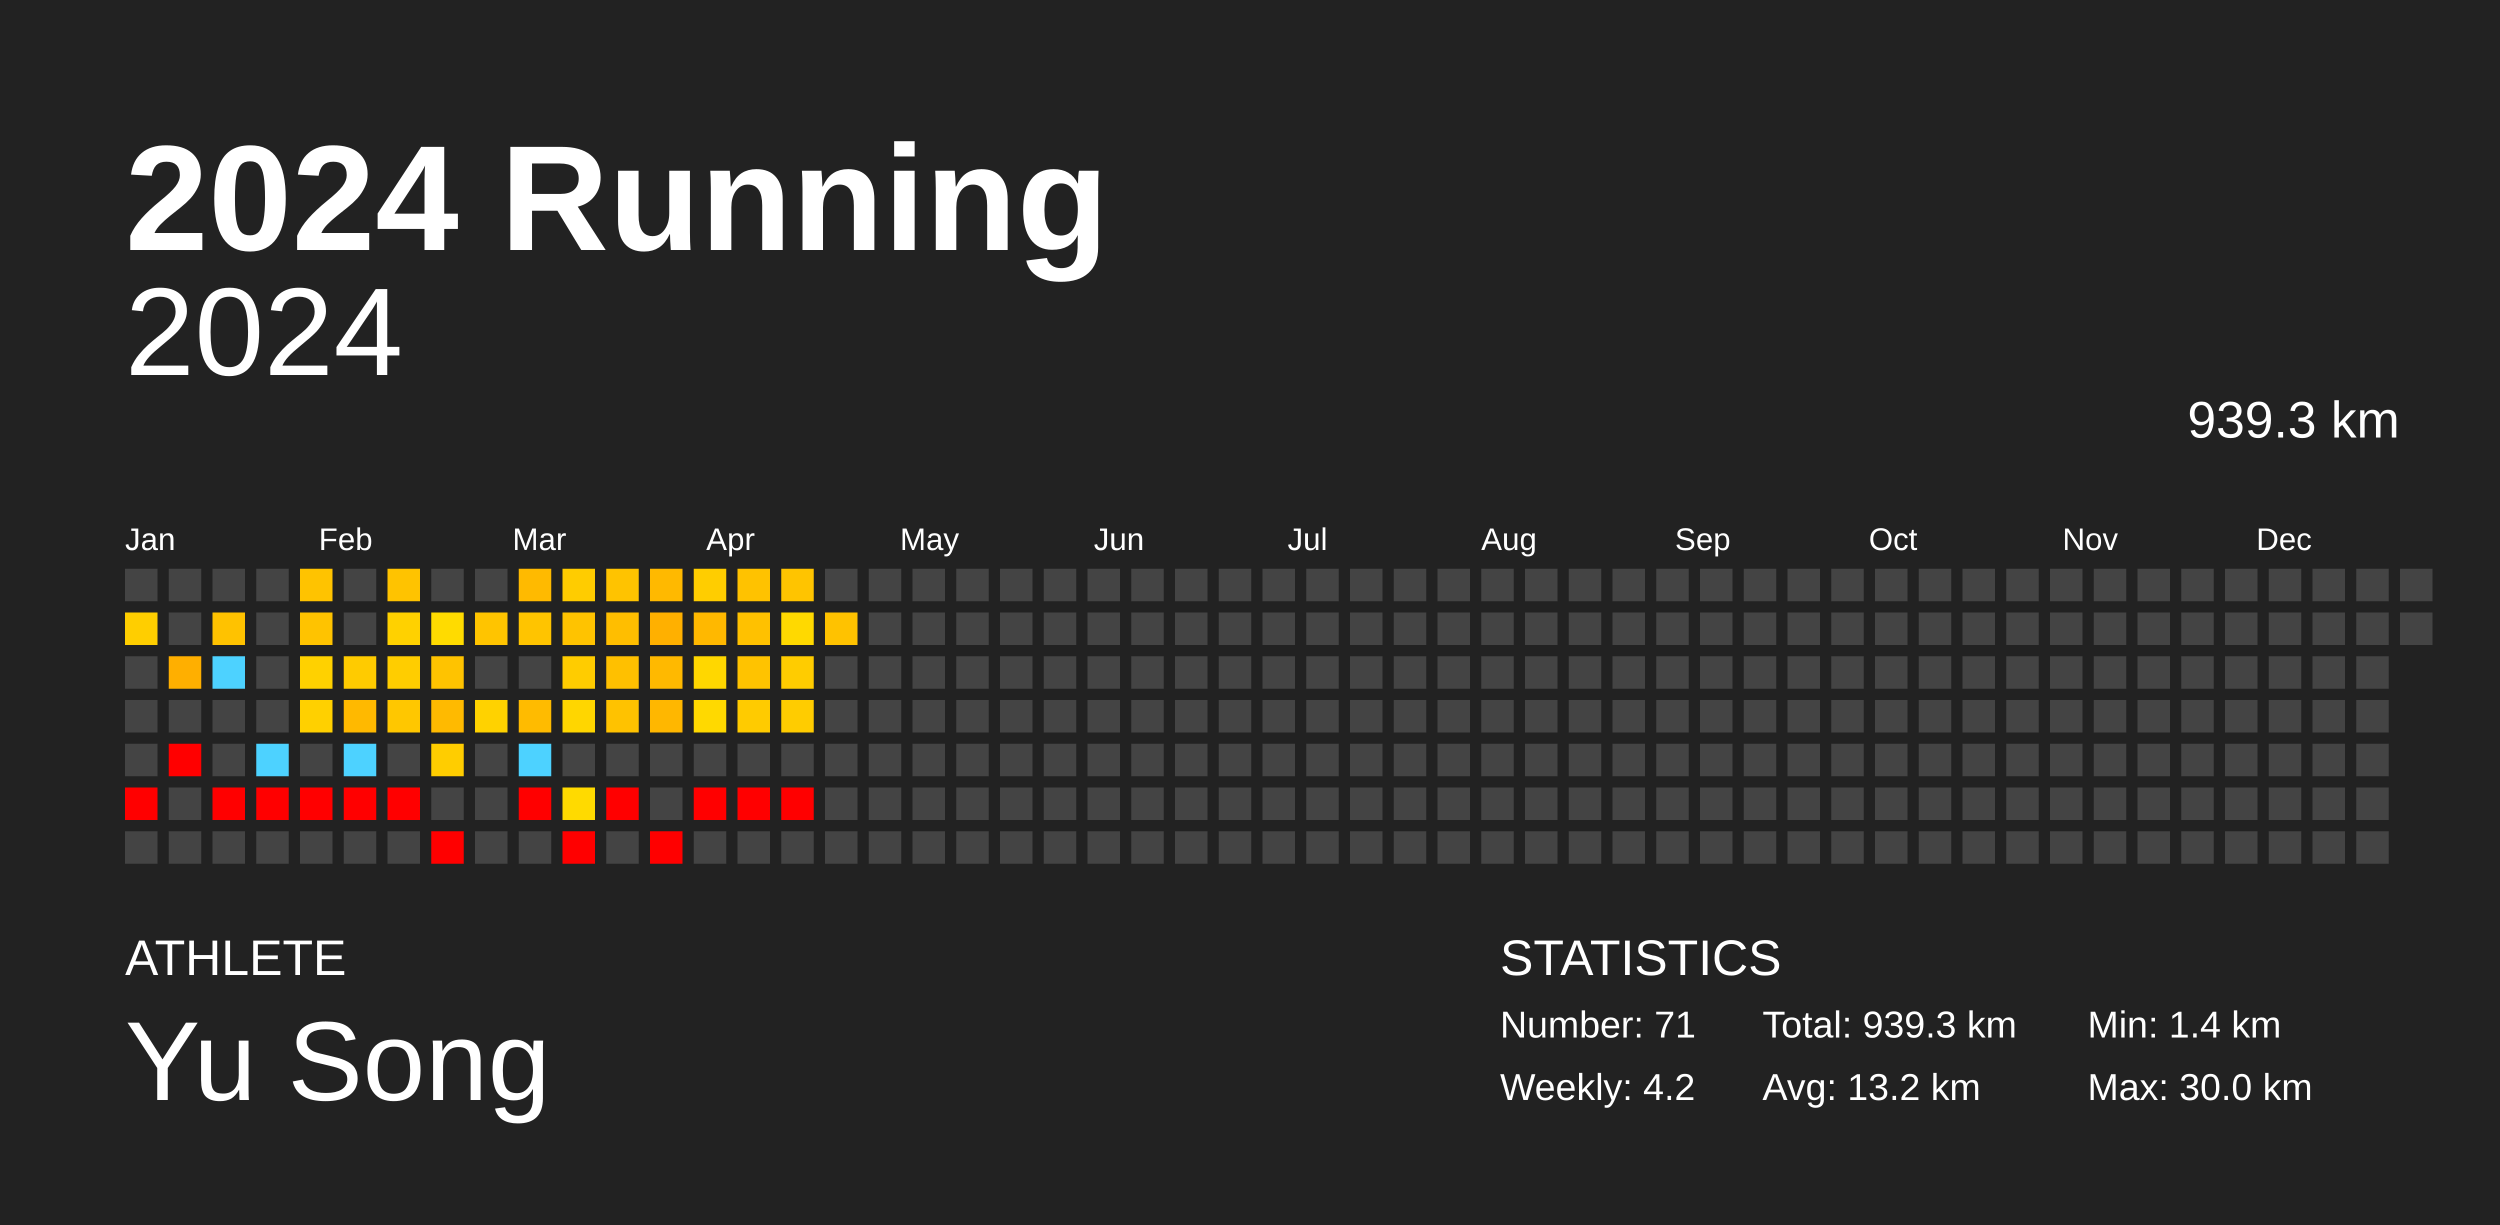
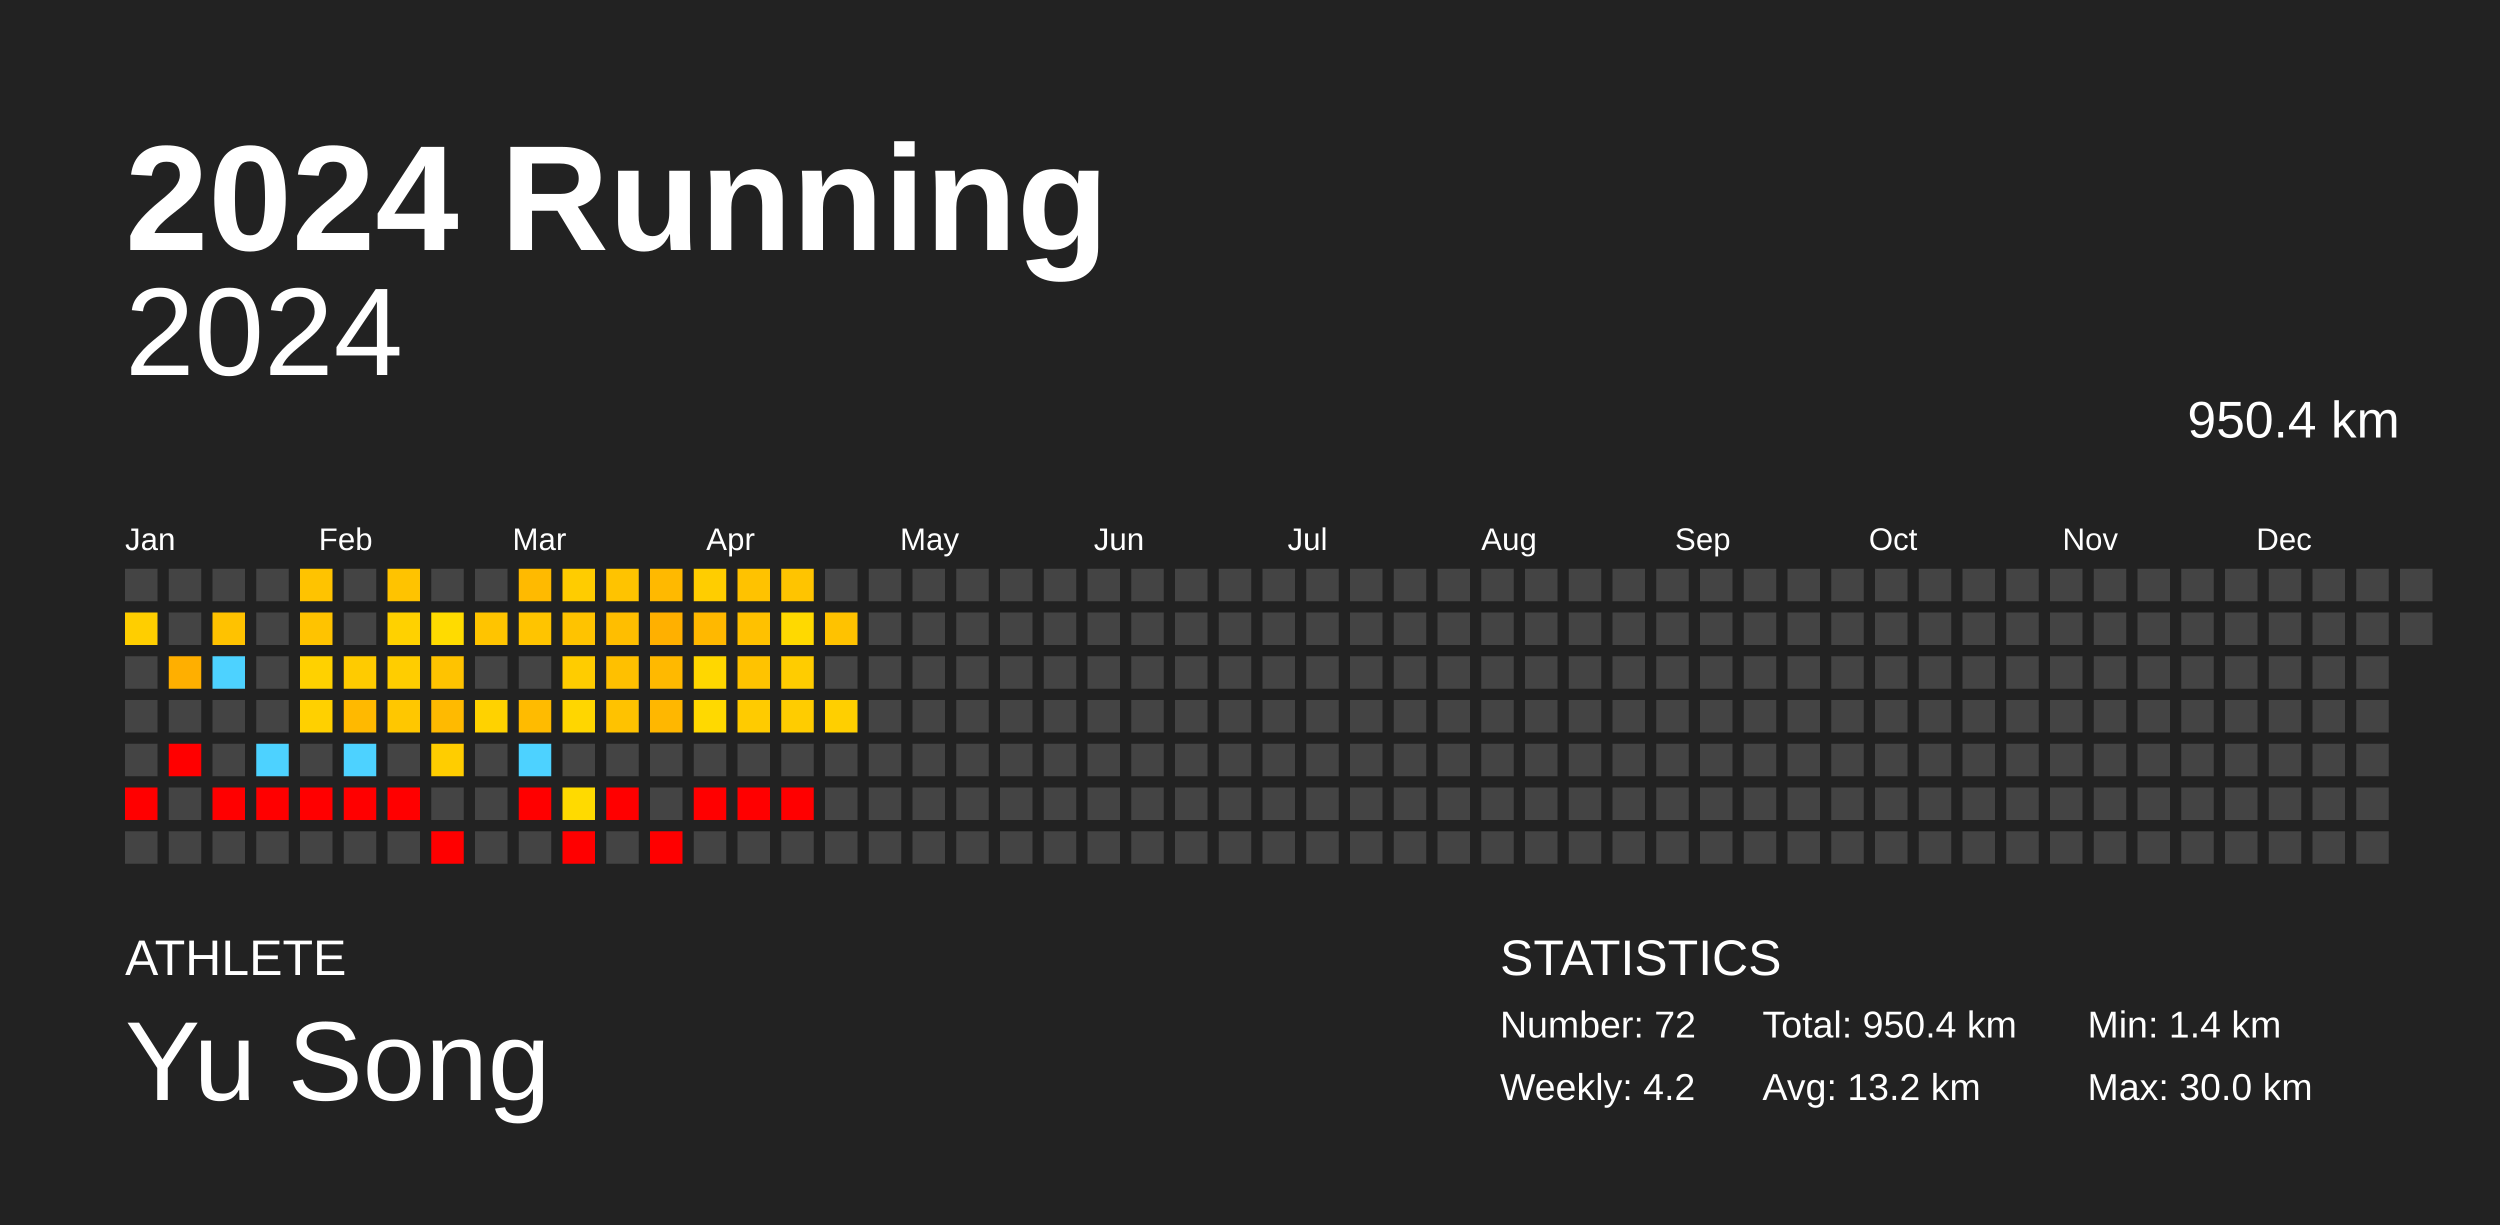
<svg xmlns="http://www.w3.org/2000/svg" baseProfile="full" height="98mm" version="1.1" viewBox="0,0,200,98" width="200mm">
  <defs />
  <rect fill="#222222" height="98" width="200" x="0" y="0" />
  <text fill="#FFFFFF" style="font-size:12px; font-family:Arial; font-weight:bold;" x="10" y="20">2024 Running</text>
  <text fill="#FFFFFF" style="font-size:4px; font-family:Arial" x="10" y="78">ATHLETE</text>
  <text fill="#FFFFFF" style="font-size:9px; font-family:Arial" x="10" y="88">Yu Song</text>
  <text fill="#FFFFFF" style="font-size:4px; font-family:Arial" x="120" y="78">STATISTICS</text>
-   <text fill="#FFFFFF" style="font-size:3px; font-family:Arial" x="120" y="83">Number: 71</text>
+   <text fill="#FFFFFF" style="font-size:3px; font-family:Arial" x="120" y="83">Number: 72</text>
  <text fill="#FFFFFF" style="font-size:3px; font-family:Arial" x="120" y="88">Weekly: 4.2</text>
-   <text fill="#FFFFFF" style="font-size:3px; font-family:Arial" x="141" y="83">Total: 939.3 km</text>
+   <text fill="#FFFFFF" style="font-size:3px; font-family:Arial" x="141" y="83">Total: 950.4 km</text>
  <text fill="#FFFFFF" style="font-size:3px; font-family:Arial" x="141" y="88">Avg: 13.2 km</text>
  <text fill="#FFFFFF" style="font-size:3px; font-family:Arial" x="167" y="83">Min: 1.4 km</text>
  <text fill="#FFFFFF" style="font-size:3px; font-family:Arial" x="167" y="88">Max: 30.0 km</text>
  <text alignment-baseline="hanging" fill="#FFFFFF" style="font-size:10.0px; font-family:Arial;" x="10" y="30">2024</text>
-   <text alignment-baseline="hanging" fill="#FFFFFF" style="font-size:4.125px; font-family:Arial;" x="175" y="35">939.3 km</text>
+   <text alignment-baseline="hanging" fill="#FFFFFF" style="font-size:4.125px; font-family:Arial;" x="175" y="35">950.4 km</text>
  <text fill="#FFFFFF" style="font-size:2.5px; font-family:Arial" x="10.0" y="44">Jan</text>
  <text fill="#FFFFFF" style="font-size:2.5px; font-family:Arial" x="25.5" y="44">Feb</text>
  <text fill="#FFFFFF" style="font-size:2.5px; font-family:Arial" x="41.0" y="44">Mar</text>
  <text fill="#FFFFFF" style="font-size:2.5px; font-family:Arial" x="56.5" y="44">Apr</text>
  <text fill="#FFFFFF" style="font-size:2.5px; font-family:Arial" x="72.0" y="44">May</text>
  <text fill="#FFFFFF" style="font-size:2.5px; font-family:Arial" x="87.5" y="44">Jun</text>
  <text fill="#FFFFFF" style="font-size:2.5px; font-family:Arial" x="103.0" y="44">Jul</text>
  <text fill="#FFFFFF" style="font-size:2.5px; font-family:Arial" x="118.5" y="44">Aug</text>
  <text fill="#FFFFFF" style="font-size:2.5px; font-family:Arial" x="134.0" y="44">Sep</text>
  <text fill="#FFFFFF" style="font-size:2.5px; font-family:Arial" x="149.5" y="44">Oct</text>
  <text fill="#FFFFFF" style="font-size:2.5px; font-family:Arial" x="165.0" y="44">Nov</text>
  <text fill="#FFFFFF" style="font-size:2.5px; font-family:Arial" x="180.5" y="44">Dec</text>
  <rect fill="#444444" height="2.6" width="2.6" x="10.0" y="45.5" />
  <rect fill="#ffce00" height="2.6" width="2.6" x="10.0" y="49.0" />
  <rect fill="#444444" height="2.6" width="2.6" x="10.0" y="52.5" />
  <rect fill="#444444" height="2.6" width="2.6" x="10.0" y="56.0" />
  <rect fill="#444444" height="2.6" width="2.6" x="10.0" y="59.5" />
  <rect fill="red" height="2.6" width="2.6" x="10.0" y="63.0" />
  <rect fill="#444444" height="2.6" width="2.6" x="10.0" y="66.5" />
  <rect fill="#444444" height="2.6" width="2.6" x="13.5" y="45.5" />
  <rect fill="#444444" height="2.6" width="2.6" x="13.5" y="49.0" />
  <rect fill="#ffaf00" height="2.6" width="2.6" x="13.5" y="52.5" />
  <rect fill="#444444" height="2.6" width="2.6" x="13.5" y="56.0" />
  <rect fill="red" height="2.6" width="2.6" x="13.5" y="59.5" />
  <rect fill="#444444" height="2.6" width="2.6" x="13.5" y="63.0" />
  <rect fill="#444444" height="2.6" width="2.6" x="13.5" y="66.5" />
  <rect fill="#444444" height="2.6" width="2.6" x="17.0" y="45.5" />
  <rect fill="#ffc200" height="2.6" width="2.6" x="17.0" y="49.0" />
  <rect fill="#4dd2ff" height="2.6" width="2.6" x="17.0" y="52.5" />
  <rect fill="#444444" height="2.6" width="2.6" x="17.0" y="56.0" />
  <rect fill="#444444" height="2.6" width="2.6" x="17.0" y="59.5" />
  <rect fill="red" height="2.6" width="2.6" x="17.0" y="63.0" />
  <rect fill="#444444" height="2.6" width="2.6" x="17.0" y="66.5" />
  <rect fill="#444444" height="2.6" width="2.6" x="20.5" y="45.5" />
  <rect fill="#444444" height="2.6" width="2.6" x="20.5" y="49.0" />
  <rect fill="#444444" height="2.6" width="2.6" x="20.5" y="52.5" />
  <rect fill="#444444" height="2.6" width="2.6" x="20.5" y="56.0" />
  <rect fill="#4dd2ff" height="2.6" width="2.6" x="20.5" y="59.5" />
  <rect fill="red" height="2.6" width="2.6" x="20.5" y="63.0" />
  <rect fill="#444444" height="2.6" width="2.6" x="20.5" y="66.5" />
  <rect fill="#ffc300" height="2.6" width="2.6" x="24.0" y="45.5" />
  <rect fill="#ffc300" height="2.6" width="2.6" x="24.0" y="49.0" />
  <rect fill="#ffd100" height="2.6" width="2.6" x="24.0" y="52.5" />
  <rect fill="#ffd000" height="2.6" width="2.6" x="24.0" y="56.0" />
  <rect fill="#444444" height="2.6" width="2.6" x="24.0" y="59.5" />
  <rect fill="red" height="2.6" width="2.6" x="24.0" y="63.0" />
  <rect fill="#444444" height="2.6" width="2.6" x="24.0" y="66.5" />
  <rect fill="#444444" height="2.6" width="2.6" x="27.5" y="45.5" />
  <rect fill="#444444" height="2.6" width="2.6" x="27.5" y="49.0" />
  <rect fill="#ffcb00" height="2.6" width="2.6" x="27.5" y="52.5" />
  <rect fill="#ffb900" height="2.6" width="2.6" x="27.5" y="56.0" />
  <rect fill="#4dd2ff" height="2.6" width="2.6" x="27.5" y="59.5" />
  <rect fill="red" height="2.6" width="2.6" x="27.5" y="63.0" />
  <rect fill="#444444" height="2.6" width="2.6" x="27.5" y="66.5" />
  <rect fill="#ffc300" height="2.6" width="2.6" x="31.0" y="45.5" />
  <rect fill="#ffd100" height="2.6" width="2.6" x="31.0" y="49.0" />
  <rect fill="#ffcd00" height="2.6" width="2.6" x="31.0" y="52.5" />
  <rect fill="#ffc700" height="2.6" width="2.6" x="31.0" y="56.0" />
  <rect fill="#444444" height="2.6" width="2.6" x="31.0" y="59.5" />
  <rect fill="red" height="2.6" width="2.6" x="31.0" y="63.0" />
  <rect fill="#444444" height="2.6" width="2.6" x="31.0" y="66.5" />
  <rect fill="#444444" height="2.6" width="2.6" x="34.5" y="45.5" />
  <rect fill="#ffdb00" height="2.6" width="2.6" x="34.5" y="49.0" />
  <rect fill="#ffc300" height="2.6" width="2.6" x="34.5" y="52.5" />
  <rect fill="#ffba00" height="2.6" width="2.6" x="34.5" y="56.0" />
  <rect fill="#ffcd00" height="2.6" width="2.6" x="34.5" y="59.5" />
  <rect fill="#444444" height="2.6" width="2.6" x="34.5" y="63.0" />
  <rect fill="red" height="2.6" width="2.6" x="34.5" y="66.5" />
  <rect fill="#444444" height="2.6" width="2.6" x="38.0" y="45.5" />
  <rect fill="#ffc400" height="2.6" width="2.6" x="38.0" y="49.0" />
  <rect fill="#444444" height="2.6" width="2.6" x="38.0" y="52.5" />
  <rect fill="#ffd200" height="2.6" width="2.6" x="38.0" y="56.0" />
  <rect fill="#444444" height="2.6" width="2.6" x="38.0" y="59.5" />
  <rect fill="#444444" height="2.6" width="2.6" x="38.0" y="63.0" />
  <rect fill="#444444" height="2.6" width="2.6" x="38.0" y="66.5" />
  <rect fill="#ffba00" height="2.6" width="2.6" x="41.5" y="45.5" />
  <rect fill="#ffc400" height="2.6" width="2.6" x="41.5" y="49.0" />
  <rect fill="#444444" height="2.6" width="2.6" x="41.5" y="52.5" />
  <rect fill="#ffbb00" height="2.6" width="2.6" x="41.5" y="56.0" />
  <rect fill="#4dd2ff" height="2.6" width="2.6" x="41.5" y="59.5" />
  <rect fill="red" height="2.6" width="2.6" x="41.5" y="63.0" />
  <rect fill="#444444" height="2.6" width="2.6" x="41.5" y="66.5" />
  <rect fill="#ffcc00" height="2.6" width="2.6" x="45.0" y="45.5" />
  <rect fill="#ffc300" height="2.6" width="2.6" x="45.0" y="49.0" />
  <rect fill="#ffcc00" height="2.6" width="2.6" x="45.0" y="52.5" />
  <rect fill="#ffd600" height="2.6" width="2.6" x="45.0" y="56.0" />
  <rect fill="#444444" height="2.6" width="2.6" x="45.0" y="59.5" />
  <rect fill="#ffda00" height="2.6" width="2.6" x="45.0" y="63.0" />
  <rect fill="red" height="2.6" width="2.6" x="45.0" y="66.5" />
  <rect fill="#ffc300" height="2.6" width="2.6" x="48.5" y="45.5" />
  <rect fill="#ffbe00" height="2.6" width="2.6" x="48.5" y="49.0" />
  <rect fill="#ffc000" height="2.6" width="2.6" x="48.5" y="52.5" />
  <rect fill="#ffc200" height="2.6" width="2.6" x="48.5" y="56.0" />
  <rect fill="#444444" height="2.6" width="2.6" x="48.5" y="59.5" />
  <rect fill="red" height="2.6" width="2.6" x="48.5" y="63.0" />
  <rect fill="#444444" height="2.6" width="2.6" x="48.5" y="66.5" />
  <rect fill="#ffb900" height="2.6" width="2.6" x="52.0" y="45.5" />
  <rect fill="#ffb000" height="2.6" width="2.6" x="52.0" y="49.0" />
  <rect fill="#ffb900" height="2.6" width="2.6" x="52.0" y="52.5" />
  <rect fill="#ffb700" height="2.6" width="2.6" x="52.0" y="56.0" />
  <rect fill="#444444" height="2.6" width="2.6" x="52.0" y="59.5" />
  <rect fill="#444444" height="2.6" width="2.6" x="52.0" y="63.0" />
  <rect fill="red" height="2.6" width="2.6" x="52.0" y="66.5" />
  <rect fill="#ffcd00" height="2.6" width="2.6" x="55.5" y="45.5" />
  <rect fill="#ffb800" height="2.6" width="2.6" x="55.5" y="49.0" />
  <rect fill="#ffd700" height="2.6" width="2.6" x="55.5" y="52.5" />
  <rect fill="#ffd900" height="2.6" width="2.6" x="55.5" y="56.0" />
  <rect fill="#444444" height="2.6" width="2.6" x="55.5" y="59.5" />
  <rect fill="red" height="2.6" width="2.6" x="55.5" y="63.0" />
  <rect fill="#444444" height="2.6" width="2.6" x="55.5" y="66.5" />
  <rect fill="#ffc200" height="2.6" width="2.6" x="59.0" y="45.5" />
  <rect fill="#ffc100" height="2.6" width="2.6" x="59.0" y="49.0" />
  <rect fill="#ffc300" height="2.6" width="2.6" x="59.0" y="52.5" />
  <rect fill="#ffcb00" height="2.6" width="2.6" x="59.0" y="56.0" />
  <rect fill="#444444" height="2.6" width="2.6" x="59.0" y="59.5" />
  <rect fill="red" height="2.6" width="2.6" x="59.0" y="63.0" />
  <rect fill="#444444" height="2.6" width="2.6" x="59.0" y="66.5" />
  <rect fill="#ffc400" height="2.6" width="2.6" x="62.5" y="45.5" />
  <rect fill="#ffd900" height="2.6" width="2.6" x="62.5" y="49.0" />
  <rect fill="#ffcc00" height="2.6" width="2.6" x="62.5" y="52.5" />
  <rect fill="#ffcc00" height="2.6" width="2.6" x="62.5" y="56.0" />
  <rect fill="#444444" height="2.6" width="2.6" x="62.5" y="59.5" />
  <rect fill="red" height="2.6" width="2.6" x="62.5" y="63.0" />
  <rect fill="#444444" height="2.6" width="2.6" x="62.5" y="66.5" />
  <rect fill="#444444" height="2.6" width="2.6" x="66.0" y="45.5" />
  <rect fill="#ffc200" height="2.6" width="2.6" x="66.0" y="49.0" />
  <rect fill="#444444" height="2.6" width="2.6" x="66.0" y="52.5" />
-   <rect fill="#444444" height="2.6" width="2.6" x="66.0" y="56.0" />
+   <rect fill="#ffcf00" height="2.6" width="2.6" x="66.0" y="56.0" />
  <rect fill="#444444" height="2.6" width="2.6" x="66.0" y="59.5" />
  <rect fill="#444444" height="2.6" width="2.6" x="66.0" y="63.0" />
  <rect fill="#444444" height="2.6" width="2.6" x="66.0" y="66.5" />
  <rect fill="#444444" height="2.6" width="2.6" x="69.5" y="45.5" />
  <rect fill="#444444" height="2.6" width="2.6" x="69.5" y="49.0" />
  <rect fill="#444444" height="2.6" width="2.6" x="69.5" y="52.5" />
  <rect fill="#444444" height="2.6" width="2.6" x="69.5" y="56.0" />
  <rect fill="#444444" height="2.6" width="2.6" x="69.5" y="59.5" />
  <rect fill="#444444" height="2.6" width="2.6" x="69.5" y="63.0" />
  <rect fill="#444444" height="2.6" width="2.6" x="69.5" y="66.5" />
  <rect fill="#444444" height="2.6" width="2.6" x="73.0" y="45.5" />
  <rect fill="#444444" height="2.6" width="2.6" x="73.0" y="49.0" />
  <rect fill="#444444" height="2.6" width="2.6" x="73.0" y="52.5" />
  <rect fill="#444444" height="2.6" width="2.6" x="73.0" y="56.0" />
  <rect fill="#444444" height="2.6" width="2.6" x="73.0" y="59.5" />
  <rect fill="#444444" height="2.6" width="2.6" x="73.0" y="63.0" />
  <rect fill="#444444" height="2.6" width="2.6" x="73.0" y="66.5" />
  <rect fill="#444444" height="2.6" width="2.6" x="76.5" y="45.5" />
  <rect fill="#444444" height="2.6" width="2.6" x="76.5" y="49.0" />
  <rect fill="#444444" height="2.6" width="2.6" x="76.5" y="52.5" />
  <rect fill="#444444" height="2.6" width="2.6" x="76.5" y="56.0" />
  <rect fill="#444444" height="2.6" width="2.6" x="76.5" y="59.5" />
  <rect fill="#444444" height="2.6" width="2.6" x="76.5" y="63.0" />
  <rect fill="#444444" height="2.6" width="2.6" x="76.5" y="66.5" />
  <rect fill="#444444" height="2.6" width="2.6" x="80.0" y="45.5" />
  <rect fill="#444444" height="2.6" width="2.6" x="80.0" y="49.0" />
  <rect fill="#444444" height="2.6" width="2.6" x="80.0" y="52.5" />
  <rect fill="#444444" height="2.6" width="2.6" x="80.0" y="56.0" />
  <rect fill="#444444" height="2.6" width="2.6" x="80.0" y="59.5" />
  <rect fill="#444444" height="2.6" width="2.6" x="80.0" y="63.0" />
  <rect fill="#444444" height="2.6" width="2.6" x="80.0" y="66.5" />
  <rect fill="#444444" height="2.6" width="2.6" x="83.5" y="45.5" />
  <rect fill="#444444" height="2.6" width="2.6" x="83.5" y="49.0" />
  <rect fill="#444444" height="2.6" width="2.6" x="83.5" y="52.5" />
  <rect fill="#444444" height="2.6" width="2.6" x="83.5" y="56.0" />
  <rect fill="#444444" height="2.6" width="2.6" x="83.5" y="59.5" />
  <rect fill="#444444" height="2.6" width="2.6" x="83.5" y="63.0" />
  <rect fill="#444444" height="2.6" width="2.6" x="83.5" y="66.5" />
  <rect fill="#444444" height="2.6" width="2.6" x="87.0" y="45.5" />
  <rect fill="#444444" height="2.6" width="2.6" x="87.0" y="49.0" />
  <rect fill="#444444" height="2.6" width="2.6" x="87.0" y="52.5" />
  <rect fill="#444444" height="2.6" width="2.6" x="87.0" y="56.0" />
  <rect fill="#444444" height="2.6" width="2.6" x="87.0" y="59.5" />
  <rect fill="#444444" height="2.6" width="2.6" x="87.0" y="63.0" />
  <rect fill="#444444" height="2.6" width="2.6" x="87.0" y="66.5" />
  <rect fill="#444444" height="2.6" width="2.6" x="90.5" y="45.5" />
  <rect fill="#444444" height="2.6" width="2.6" x="90.5" y="49.0" />
  <rect fill="#444444" height="2.6" width="2.6" x="90.5" y="52.5" />
  <rect fill="#444444" height="2.6" width="2.6" x="90.5" y="56.0" />
  <rect fill="#444444" height="2.6" width="2.6" x="90.5" y="59.5" />
  <rect fill="#444444" height="2.6" width="2.6" x="90.5" y="63.0" />
  <rect fill="#444444" height="2.6" width="2.6" x="90.5" y="66.5" />
  <rect fill="#444444" height="2.6" width="2.6" x="94.0" y="45.5" />
  <rect fill="#444444" height="2.6" width="2.6" x="94.0" y="49.0" />
  <rect fill="#444444" height="2.6" width="2.6" x="94.0" y="52.5" />
  <rect fill="#444444" height="2.6" width="2.6" x="94.0" y="56.0" />
  <rect fill="#444444" height="2.6" width="2.6" x="94.0" y="59.5" />
  <rect fill="#444444" height="2.6" width="2.6" x="94.0" y="63.0" />
  <rect fill="#444444" height="2.6" width="2.6" x="94.0" y="66.5" />
  <rect fill="#444444" height="2.6" width="2.6" x="97.5" y="45.5" />
  <rect fill="#444444" height="2.6" width="2.6" x="97.5" y="49.0" />
  <rect fill="#444444" height="2.6" width="2.6" x="97.5" y="52.5" />
  <rect fill="#444444" height="2.6" width="2.6" x="97.5" y="56.0" />
  <rect fill="#444444" height="2.6" width="2.6" x="97.5" y="59.5" />
  <rect fill="#444444" height="2.6" width="2.6" x="97.5" y="63.0" />
  <rect fill="#444444" height="2.6" width="2.6" x="97.5" y="66.5" />
  <rect fill="#444444" height="2.6" width="2.6" x="101.0" y="45.5" />
  <rect fill="#444444" height="2.6" width="2.6" x="101.0" y="49.0" />
  <rect fill="#444444" height="2.6" width="2.6" x="101.0" y="52.5" />
  <rect fill="#444444" height="2.6" width="2.6" x="101.0" y="56.0" />
  <rect fill="#444444" height="2.6" width="2.6" x="101.0" y="59.5" />
  <rect fill="#444444" height="2.6" width="2.6" x="101.0" y="63.0" />
  <rect fill="#444444" height="2.6" width="2.6" x="101.0" y="66.5" />
  <rect fill="#444444" height="2.6" width="2.6" x="104.5" y="45.5" />
  <rect fill="#444444" height="2.6" width="2.6" x="104.5" y="49.0" />
  <rect fill="#444444" height="2.6" width="2.6" x="104.5" y="52.5" />
  <rect fill="#444444" height="2.6" width="2.6" x="104.5" y="56.0" />
  <rect fill="#444444" height="2.6" width="2.6" x="104.5" y="59.5" />
  <rect fill="#444444" height="2.6" width="2.6" x="104.5" y="63.0" />
  <rect fill="#444444" height="2.6" width="2.6" x="104.5" y="66.5" />
  <rect fill="#444444" height="2.6" width="2.6" x="108.0" y="45.5" />
  <rect fill="#444444" height="2.6" width="2.6" x="108.0" y="49.0" />
  <rect fill="#444444" height="2.6" width="2.6" x="108.0" y="52.5" />
  <rect fill="#444444" height="2.6" width="2.6" x="108.0" y="56.0" />
  <rect fill="#444444" height="2.6" width="2.6" x="108.0" y="59.5" />
  <rect fill="#444444" height="2.6" width="2.6" x="108.0" y="63.0" />
  <rect fill="#444444" height="2.6" width="2.6" x="108.0" y="66.5" />
  <rect fill="#444444" height="2.6" width="2.6" x="111.5" y="45.5" />
  <rect fill="#444444" height="2.6" width="2.6" x="111.5" y="49.0" />
  <rect fill="#444444" height="2.6" width="2.6" x="111.5" y="52.5" />
  <rect fill="#444444" height="2.6" width="2.6" x="111.5" y="56.0" />
  <rect fill="#444444" height="2.6" width="2.6" x="111.5" y="59.5" />
  <rect fill="#444444" height="2.6" width="2.6" x="111.5" y="63.0" />
  <rect fill="#444444" height="2.6" width="2.6" x="111.5" y="66.5" />
  <rect fill="#444444" height="2.6" width="2.6" x="115.0" y="45.5" />
  <rect fill="#444444" height="2.6" width="2.6" x="115.0" y="49.0" />
  <rect fill="#444444" height="2.6" width="2.6" x="115.0" y="52.5" />
  <rect fill="#444444" height="2.6" width="2.6" x="115.0" y="56.0" />
  <rect fill="#444444" height="2.6" width="2.6" x="115.0" y="59.5" />
  <rect fill="#444444" height="2.6" width="2.6" x="115.0" y="63.0" />
  <rect fill="#444444" height="2.6" width="2.6" x="115.0" y="66.5" />
  <rect fill="#444444" height="2.6" width="2.6" x="118.5" y="45.5" />
  <rect fill="#444444" height="2.6" width="2.6" x="118.5" y="49.0" />
  <rect fill="#444444" height="2.6" width="2.6" x="118.5" y="52.5" />
  <rect fill="#444444" height="2.6" width="2.6" x="118.5" y="56.0" />
  <rect fill="#444444" height="2.6" width="2.6" x="118.5" y="59.5" />
  <rect fill="#444444" height="2.6" width="2.6" x="118.5" y="63.0" />
  <rect fill="#444444" height="2.6" width="2.6" x="118.5" y="66.5" />
  <rect fill="#444444" height="2.6" width="2.6" x="122.0" y="45.5" />
  <rect fill="#444444" height="2.6" width="2.6" x="122.0" y="49.0" />
  <rect fill="#444444" height="2.6" width="2.6" x="122.0" y="52.5" />
  <rect fill="#444444" height="2.6" width="2.6" x="122.0" y="56.0" />
  <rect fill="#444444" height="2.6" width="2.6" x="122.0" y="59.5" />
  <rect fill="#444444" height="2.6" width="2.6" x="122.0" y="63.0" />
  <rect fill="#444444" height="2.6" width="2.6" x="122.0" y="66.5" />
  <rect fill="#444444" height="2.6" width="2.6" x="125.5" y="45.5" />
  <rect fill="#444444" height="2.6" width="2.6" x="125.5" y="49.0" />
  <rect fill="#444444" height="2.6" width="2.6" x="125.5" y="52.5" />
  <rect fill="#444444" height="2.6" width="2.6" x="125.5" y="56.0" />
  <rect fill="#444444" height="2.6" width="2.6" x="125.5" y="59.5" />
  <rect fill="#444444" height="2.6" width="2.6" x="125.5" y="63.0" />
  <rect fill="#444444" height="2.6" width="2.6" x="125.5" y="66.5" />
  <rect fill="#444444" height="2.6" width="2.6" x="129.0" y="45.5" />
  <rect fill="#444444" height="2.6" width="2.6" x="129.0" y="49.0" />
  <rect fill="#444444" height="2.6" width="2.6" x="129.0" y="52.5" />
  <rect fill="#444444" height="2.6" width="2.6" x="129.0" y="56.0" />
  <rect fill="#444444" height="2.6" width="2.6" x="129.0" y="59.5" />
  <rect fill="#444444" height="2.6" width="2.6" x="129.0" y="63.0" />
  <rect fill="#444444" height="2.6" width="2.6" x="129.0" y="66.5" />
  <rect fill="#444444" height="2.6" width="2.6" x="132.5" y="45.5" />
  <rect fill="#444444" height="2.6" width="2.6" x="132.5" y="49.0" />
  <rect fill="#444444" height="2.6" width="2.6" x="132.5" y="52.5" />
  <rect fill="#444444" height="2.6" width="2.6" x="132.5" y="56.0" />
  <rect fill="#444444" height="2.6" width="2.6" x="132.5" y="59.5" />
  <rect fill="#444444" height="2.6" width="2.6" x="132.5" y="63.0" />
  <rect fill="#444444" height="2.6" width="2.6" x="132.5" y="66.5" />
  <rect fill="#444444" height="2.6" width="2.6" x="136.0" y="45.5" />
  <rect fill="#444444" height="2.6" width="2.6" x="136.0" y="49.0" />
  <rect fill="#444444" height="2.6" width="2.6" x="136.0" y="52.5" />
  <rect fill="#444444" height="2.6" width="2.6" x="136.0" y="56.0" />
  <rect fill="#444444" height="2.6" width="2.6" x="136.0" y="59.5" />
  <rect fill="#444444" height="2.6" width="2.6" x="136.0" y="63.0" />
  <rect fill="#444444" height="2.6" width="2.6" x="136.0" y="66.5" />
  <rect fill="#444444" height="2.6" width="2.6" x="139.5" y="45.5" />
  <rect fill="#444444" height="2.6" width="2.6" x="139.5" y="49.0" />
  <rect fill="#444444" height="2.6" width="2.6" x="139.5" y="52.5" />
  <rect fill="#444444" height="2.6" width="2.6" x="139.5" y="56.0" />
  <rect fill="#444444" height="2.6" width="2.6" x="139.5" y="59.5" />
  <rect fill="#444444" height="2.6" width="2.6" x="139.5" y="63.0" />
  <rect fill="#444444" height="2.6" width="2.6" x="139.5" y="66.5" />
  <rect fill="#444444" height="2.6" width="2.6" x="143.0" y="45.5" />
  <rect fill="#444444" height="2.6" width="2.6" x="143.0" y="49.0" />
  <rect fill="#444444" height="2.6" width="2.6" x="143.0" y="52.5" />
  <rect fill="#444444" height="2.6" width="2.6" x="143.0" y="56.0" />
  <rect fill="#444444" height="2.6" width="2.6" x="143.0" y="59.5" />
  <rect fill="#444444" height="2.6" width="2.6" x="143.0" y="63.0" />
  <rect fill="#444444" height="2.6" width="2.6" x="143.0" y="66.5" />
  <rect fill="#444444" height="2.6" width="2.6" x="146.5" y="45.5" />
  <rect fill="#444444" height="2.6" width="2.6" x="146.5" y="49.0" />
  <rect fill="#444444" height="2.6" width="2.6" x="146.5" y="52.5" />
  <rect fill="#444444" height="2.6" width="2.6" x="146.5" y="56.0" />
  <rect fill="#444444" height="2.6" width="2.6" x="146.5" y="59.5" />
  <rect fill="#444444" height="2.6" width="2.6" x="146.5" y="63.0" />
  <rect fill="#444444" height="2.6" width="2.6" x="146.5" y="66.5" />
  <rect fill="#444444" height="2.6" width="2.6" x="150.0" y="45.5" />
  <rect fill="#444444" height="2.6" width="2.6" x="150.0" y="49.0" />
  <rect fill="#444444" height="2.6" width="2.6" x="150.0" y="52.5" />
  <rect fill="#444444" height="2.6" width="2.6" x="150.0" y="56.0" />
  <rect fill="#444444" height="2.6" width="2.6" x="150.0" y="59.5" />
  <rect fill="#444444" height="2.6" width="2.6" x="150.0" y="63.0" />
  <rect fill="#444444" height="2.6" width="2.6" x="150.0" y="66.5" />
  <rect fill="#444444" height="2.6" width="2.6" x="153.5" y="45.5" />
  <rect fill="#444444" height="2.6" width="2.6" x="153.5" y="49.0" />
  <rect fill="#444444" height="2.6" width="2.6" x="153.5" y="52.5" />
  <rect fill="#444444" height="2.6" width="2.6" x="153.5" y="56.0" />
  <rect fill="#444444" height="2.6" width="2.6" x="153.5" y="59.5" />
  <rect fill="#444444" height="2.6" width="2.6" x="153.5" y="63.0" />
  <rect fill="#444444" height="2.6" width="2.6" x="153.5" y="66.5" />
  <rect fill="#444444" height="2.6" width="2.6" x="157.0" y="45.5" />
  <rect fill="#444444" height="2.6" width="2.6" x="157.0" y="49.0" />
  <rect fill="#444444" height="2.6" width="2.6" x="157.0" y="52.5" />
  <rect fill="#444444" height="2.6" width="2.6" x="157.0" y="56.0" />
  <rect fill="#444444" height="2.6" width="2.6" x="157.0" y="59.5" />
  <rect fill="#444444" height="2.6" width="2.6" x="157.0" y="63.0" />
  <rect fill="#444444" height="2.6" width="2.6" x="157.0" y="66.5" />
  <rect fill="#444444" height="2.6" width="2.6" x="160.5" y="45.5" />
  <rect fill="#444444" height="2.6" width="2.6" x="160.5" y="49.0" />
  <rect fill="#444444" height="2.6" width="2.6" x="160.5" y="52.5" />
  <rect fill="#444444" height="2.6" width="2.6" x="160.5" y="56.0" />
  <rect fill="#444444" height="2.6" width="2.6" x="160.5" y="59.5" />
  <rect fill="#444444" height="2.6" width="2.6" x="160.5" y="63.0" />
  <rect fill="#444444" height="2.6" width="2.6" x="160.5" y="66.5" />
  <rect fill="#444444" height="2.6" width="2.6" x="164.0" y="45.5" />
  <rect fill="#444444" height="2.6" width="2.6" x="164.0" y="49.0" />
  <rect fill="#444444" height="2.6" width="2.6" x="164.0" y="52.5" />
  <rect fill="#444444" height="2.6" width="2.6" x="164.0" y="56.0" />
  <rect fill="#444444" height="2.6" width="2.6" x="164.0" y="59.5" />
  <rect fill="#444444" height="2.6" width="2.6" x="164.0" y="63.0" />
  <rect fill="#444444" height="2.6" width="2.6" x="164.0" y="66.5" />
  <rect fill="#444444" height="2.6" width="2.6" x="167.5" y="45.5" />
  <rect fill="#444444" height="2.6" width="2.6" x="167.5" y="49.0" />
  <rect fill="#444444" height="2.6" width="2.6" x="167.5" y="52.5" />
  <rect fill="#444444" height="2.6" width="2.6" x="167.5" y="56.0" />
  <rect fill="#444444" height="2.6" width="2.6" x="167.5" y="59.5" />
  <rect fill="#444444" height="2.6" width="2.6" x="167.5" y="63.0" />
  <rect fill="#444444" height="2.6" width="2.6" x="167.5" y="66.5" />
  <rect fill="#444444" height="2.6" width="2.6" x="171.0" y="45.5" />
  <rect fill="#444444" height="2.6" width="2.6" x="171.0" y="49.0" />
  <rect fill="#444444" height="2.6" width="2.6" x="171.0" y="52.5" />
  <rect fill="#444444" height="2.6" width="2.6" x="171.0" y="56.0" />
  <rect fill="#444444" height="2.6" width="2.6" x="171.0" y="59.5" />
  <rect fill="#444444" height="2.6" width="2.6" x="171.0" y="63.0" />
  <rect fill="#444444" height="2.6" width="2.6" x="171.0" y="66.5" />
  <rect fill="#444444" height="2.6" width="2.6" x="174.5" y="45.5" />
  <rect fill="#444444" height="2.6" width="2.6" x="174.5" y="49.0" />
  <rect fill="#444444" height="2.6" width="2.6" x="174.5" y="52.5" />
  <rect fill="#444444" height="2.6" width="2.6" x="174.5" y="56.0" />
  <rect fill="#444444" height="2.6" width="2.6" x="174.5" y="59.5" />
  <rect fill="#444444" height="2.6" width="2.6" x="174.5" y="63.0" />
  <rect fill="#444444" height="2.6" width="2.6" x="174.5" y="66.5" />
  <rect fill="#444444" height="2.6" width="2.6" x="178.0" y="45.5" />
  <rect fill="#444444" height="2.6" width="2.6" x="178.0" y="49.0" />
  <rect fill="#444444" height="2.6" width="2.6" x="178.0" y="52.5" />
  <rect fill="#444444" height="2.6" width="2.6" x="178.0" y="56.0" />
  <rect fill="#444444" height="2.6" width="2.6" x="178.0" y="59.5" />
  <rect fill="#444444" height="2.6" width="2.6" x="178.0" y="63.0" />
  <rect fill="#444444" height="2.6" width="2.6" x="178.0" y="66.5" />
  <rect fill="#444444" height="2.6" width="2.6" x="181.5" y="45.5" />
  <rect fill="#444444" height="2.6" width="2.6" x="181.5" y="49.0" />
  <rect fill="#444444" height="2.6" width="2.6" x="181.5" y="52.5" />
  <rect fill="#444444" height="2.6" width="2.6" x="181.5" y="56.0" />
  <rect fill="#444444" height="2.6" width="2.6" x="181.5" y="59.5" />
  <rect fill="#444444" height="2.6" width="2.6" x="181.5" y="63.0" />
  <rect fill="#444444" height="2.6" width="2.6" x="181.5" y="66.5" />
  <rect fill="#444444" height="2.6" width="2.6" x="185.0" y="45.5" />
  <rect fill="#444444" height="2.6" width="2.6" x="185.0" y="49.0" />
  <rect fill="#444444" height="2.6" width="2.6" x="185.0" y="52.5" />
  <rect fill="#444444" height="2.6" width="2.6" x="185.0" y="56.0" />
  <rect fill="#444444" height="2.6" width="2.6" x="185.0" y="59.5" />
  <rect fill="#444444" height="2.6" width="2.6" x="185.0" y="63.0" />
  <rect fill="#444444" height="2.6" width="2.6" x="185.0" y="66.5" />
  <rect fill="#444444" height="2.6" width="2.6" x="188.5" y="45.5" />
  <rect fill="#444444" height="2.6" width="2.6" x="188.5" y="49.0" />
  <rect fill="#444444" height="2.6" width="2.6" x="188.5" y="52.5" />
  <rect fill="#444444" height="2.6" width="2.6" x="188.5" y="56.0" />
  <rect fill="#444444" height="2.6" width="2.6" x="188.5" y="59.5" />
  <rect fill="#444444" height="2.6" width="2.6" x="188.5" y="63.0" />
  <rect fill="#444444" height="2.6" width="2.6" x="188.5" y="66.5" />
  <rect fill="#444444" height="2.6" width="2.6" x="192.0" y="45.5" />
  <rect fill="#444444" height="2.6" width="2.6" x="192.0" y="49.0" />
</svg>
